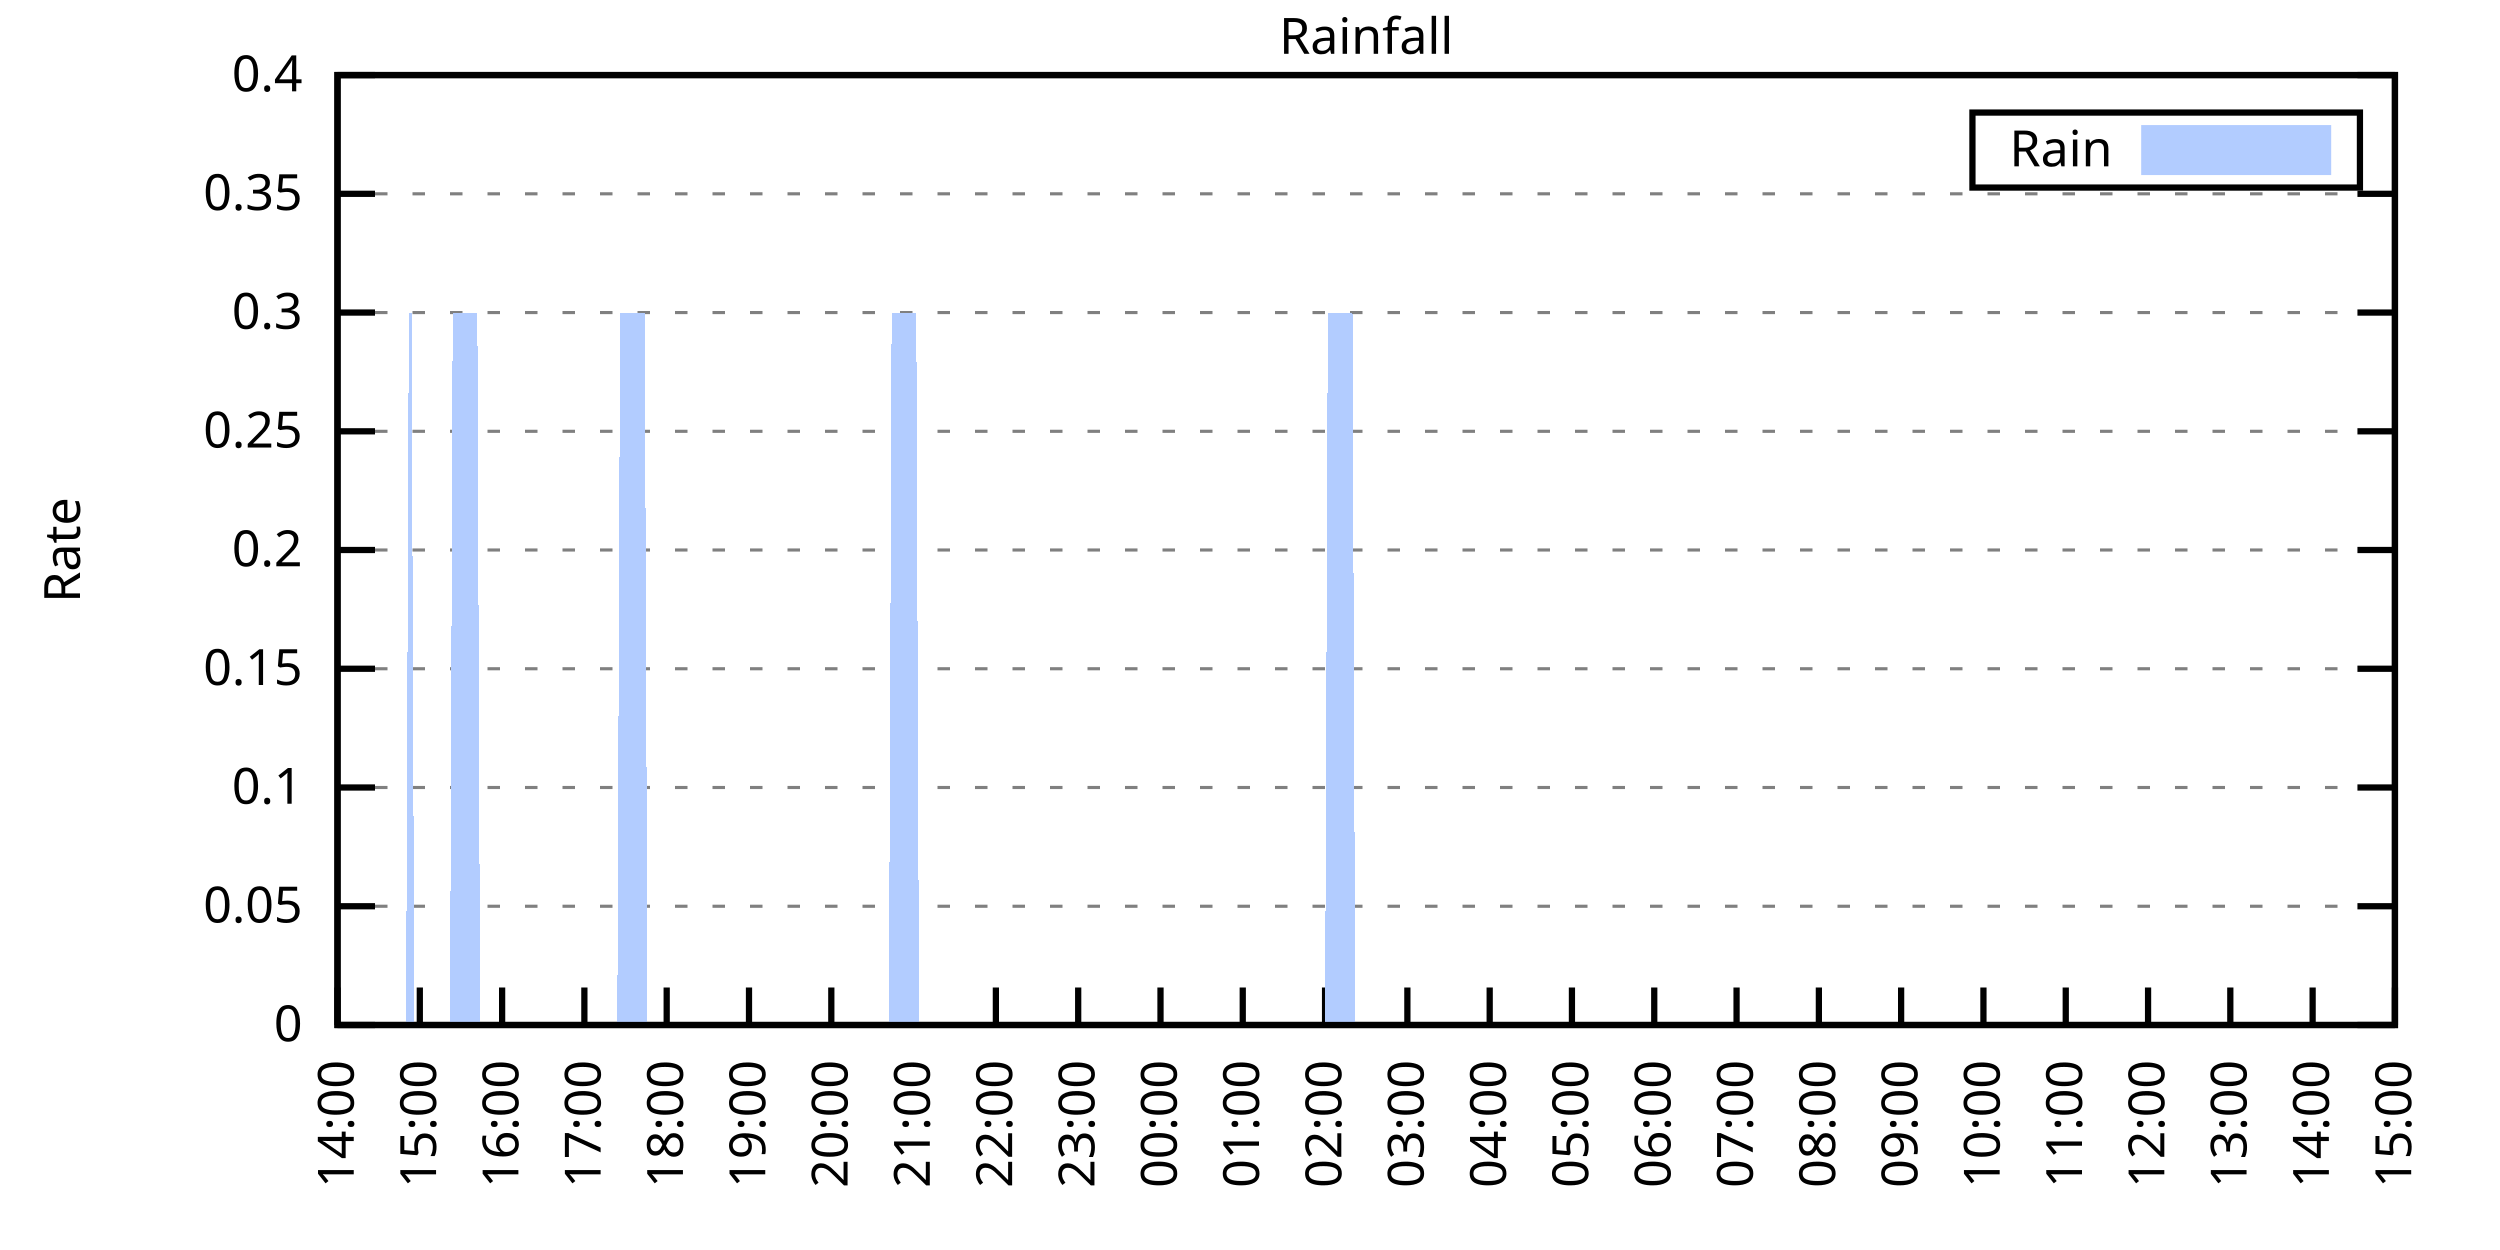
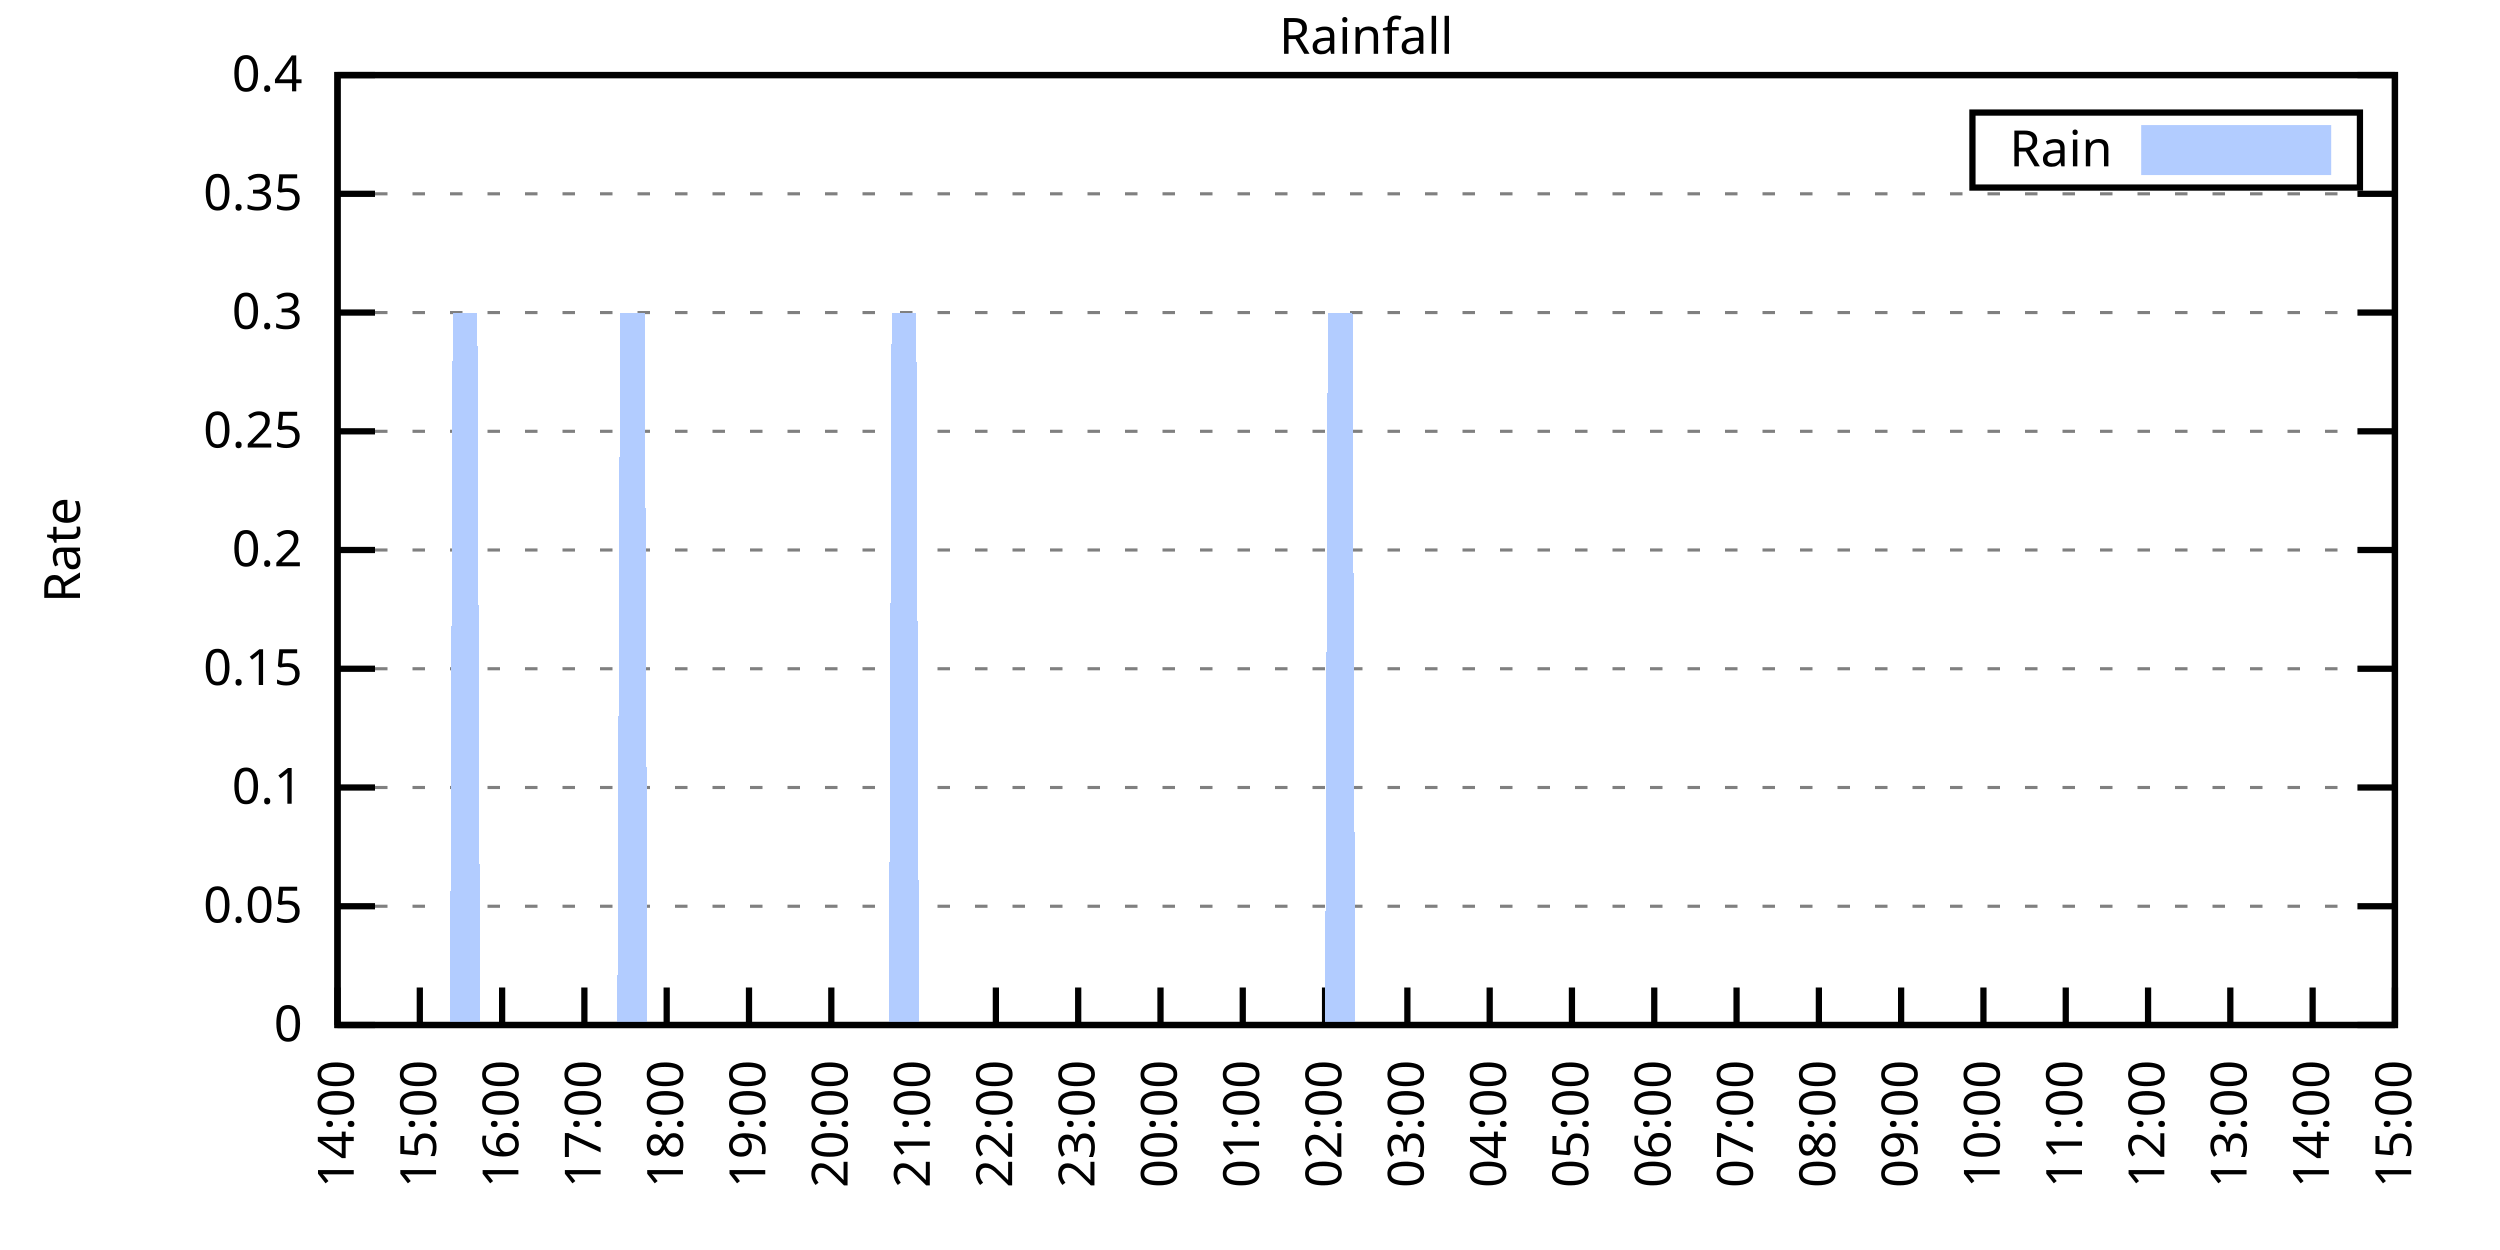
<svg xmlns="http://www.w3.org/2000/svg" xmlns:xlink="http://www.w3.org/1999/xlink" width="400" height="200" viewBox="0 0 400 200">
  <g id="gnuplot_canvas">
    <rect x="0" y="0" width="400" height="200" fill="none" />
    <defs>
      <circle id="gpDot" r="0.5" stroke-width="0.5" stroke="currentColor" />
      <path id="gpPt0" stroke-width="0.333" stroke="currentColor" d="M-1,0 h2 M0,-1 v2" />
      <path id="gpPt1" stroke-width="0.333" stroke="currentColor" d="M-1,-1 L1,1 M1,-1 L-1,1" />
      <path id="gpPt2" stroke-width="0.333" stroke="currentColor" d="M-1,0 L1,0 M0,-1 L0,1 M-1,-1 L1,1 M-1,1 L1,-1" />
      <rect id="gpPt3" stroke-width="0.333" stroke="currentColor" x="-1" y="-1" width="2" height="2" />
      <rect id="gpPt4" stroke-width="0.333" stroke="currentColor" fill="currentColor" x="-1" y="-1" width="2" height="2" />
      <circle id="gpPt5" stroke-width="0.333" stroke="currentColor" cx="0" cy="0" r="1" />
      <use xlink:href="#gpPt5" id="gpPt6" fill="currentColor" stroke="none" />
      <path id="gpPt7" stroke-width="0.333" stroke="currentColor" d="M0,-1.33 L-1.33,0.67 L1.33,0.67 z" />
      <use xlink:href="#gpPt7" id="gpPt8" fill="currentColor" stroke="none" />
      <use xlink:href="#gpPt7" id="gpPt9" stroke="currentColor" transform="rotate(180)" />
      <use xlink:href="#gpPt9" id="gpPt10" fill="currentColor" stroke="none" />
      <use xlink:href="#gpPt3" id="gpPt11" stroke="currentColor" transform="rotate(45)" />
      <use xlink:href="#gpPt11" id="gpPt12" fill="currentColor" stroke="none" />
      <path id="gpPt13" stroke-width="0.333" stroke="currentColor" d="M0,1.330 L1.265,0.411 L0.782,-1.067 L-0.782,-1.076 L-1.265,0.411 z" />
      <use xlink:href="#gpPt13" id="gpPt14" fill="currentColor" stroke="none" />
      <filter id="textbox" filterUnits="objectBoundingBox" x="0" y="0" height="1" width="1">
        <feFlood flood-color="white" flood-opacity="1" result="bgnd" />
        <feComposite in="SourceGraphic" in2="bgnd" operator="atop" />
      </filter>
      <filter id="greybox" filterUnits="objectBoundingBox" x="0" y="0" height="1" width="1">
        <feFlood flood-color="lightgrey" flood-opacity="1" result="grey" />
        <feComposite in="SourceGraphic" in2="grey" operator="atop" />
      </filter>
    </defs>
    <g fill="none" color="white" stroke="currentColor" stroke-width="1.00" stroke-linecap="butt" stroke-linejoin="miter">
</g>
    <g fill="none" color="black" stroke="currentColor" stroke-width="1.00" stroke-linecap="butt" stroke-linejoin="miter">
      <g stroke="none" shape-rendering="crispEdges">
        <polygon fill="rgb(255, 255, 255)" points="54.00,164.00 383.18,164.00 383.18,12.02 54.00,12.02 " />
      </g>
    </g>
    <g fill="none" color="black" stroke="currentColor" stroke-width="1.00" stroke-linecap="butt" stroke-linejoin="miter">
</g>
    <g fill="none" color="black" stroke="black" stroke-width="0.50" stroke-linecap="butt" stroke-linejoin="miter">
</g>
    <g fill="none" color="gray" stroke="currentColor" stroke-width="0.50" stroke-linecap="butt" stroke-linejoin="miter">
      <path stroke="gray" stroke-dasharray="2,4" class="gridline" d="M54.00,164.00 L383.19,164.00  " />
    </g>
    <g fill="none" color="gray" stroke="gray" stroke-width="1.00" stroke-linecap="butt" stroke-linejoin="miter">
</g>
    <g fill="none" color="black" stroke="currentColor" stroke-width="1.00" stroke-linecap="butt" stroke-linejoin="miter">
      <path stroke="black" d="M54.00,164.00 L60.00,164.00 M383.19,164.00 L377.19,164.00  " />
      <g transform="translate(48.40,166.60)" stroke="none" fill="black" font-family="Sans" font-size="8.00" text-anchor="end">
        <text>
          <tspan font-family="Sans"> 0</tspan>
        </text>
      </g>
    </g>
    <g fill="none" color="black" stroke="currentColor" stroke-width="1.00" stroke-linecap="butt" stroke-linejoin="miter">
</g>
    <g fill="none" color="black" stroke="black" stroke-width="0.50" stroke-linecap="butt" stroke-linejoin="miter">
</g>
    <g fill="none" color="gray" stroke="currentColor" stroke-width="0.50" stroke-linecap="butt" stroke-linejoin="miter">
      <path stroke="gray" stroke-dasharray="2,4" class="gridline" d="M54.00,145.00 L383.19,145.00  " />
    </g>
    <g fill="none" color="gray" stroke="gray" stroke-width="1.00" stroke-linecap="butt" stroke-linejoin="miter">
</g>
    <g fill="none" color="black" stroke="currentColor" stroke-width="1.00" stroke-linecap="butt" stroke-linejoin="miter">
      <path stroke="black" d="M54.00,145.00 L60.00,145.00 M383.19,145.00 L377.19,145.00  " />
      <g transform="translate(48.40,147.60)" stroke="none" fill="black" font-family="Sans" font-size="8.00" text-anchor="end">
        <text>
          <tspan font-family="Sans"> 0.05</tspan>
        </text>
      </g>
    </g>
    <g fill="none" color="black" stroke="currentColor" stroke-width="1.00" stroke-linecap="butt" stroke-linejoin="miter">
</g>
    <g fill="none" color="black" stroke="black" stroke-width="0.50" stroke-linecap="butt" stroke-linejoin="miter">
</g>
    <g fill="none" color="gray" stroke="currentColor" stroke-width="0.50" stroke-linecap="butt" stroke-linejoin="miter">
      <path stroke="gray" stroke-dasharray="2,4" class="gridline" d="M54.00,126.00 L383.19,126.00  " />
    </g>
    <g fill="none" color="gray" stroke="gray" stroke-width="1.00" stroke-linecap="butt" stroke-linejoin="miter">
</g>
    <g fill="none" color="black" stroke="currentColor" stroke-width="1.00" stroke-linecap="butt" stroke-linejoin="miter">
      <path stroke="black" d="M54.00,126.00 L60.00,126.00 M383.19,126.00 L377.19,126.00  " />
      <g transform="translate(48.40,128.60)" stroke="none" fill="black" font-family="Sans" font-size="8.00" text-anchor="end">
        <text>
          <tspan font-family="Sans"> 0.1</tspan>
        </text>
      </g>
    </g>
    <g fill="none" color="black" stroke="currentColor" stroke-width="1.00" stroke-linecap="butt" stroke-linejoin="miter">
</g>
    <g fill="none" color="black" stroke="black" stroke-width="0.50" stroke-linecap="butt" stroke-linejoin="miter">
</g>
    <g fill="none" color="gray" stroke="currentColor" stroke-width="0.50" stroke-linecap="butt" stroke-linejoin="miter">
      <path stroke="gray" stroke-dasharray="2,4" class="gridline" d="M54.00,107.00 L383.19,107.00  " />
    </g>
    <g fill="none" color="gray" stroke="gray" stroke-width="1.00" stroke-linecap="butt" stroke-linejoin="miter">
</g>
    <g fill="none" color="black" stroke="currentColor" stroke-width="1.00" stroke-linecap="butt" stroke-linejoin="miter">
      <path stroke="black" d="M54.00,107.00 L60.00,107.00 M383.19,107.00 L377.19,107.00  " />
      <g transform="translate(48.40,109.60)" stroke="none" fill="black" font-family="Sans" font-size="8.00" text-anchor="end">
        <text>
          <tspan font-family="Sans"> 0.15</tspan>
        </text>
      </g>
    </g>
    <g fill="none" color="black" stroke="currentColor" stroke-width="1.00" stroke-linecap="butt" stroke-linejoin="miter">
</g>
    <g fill="none" color="black" stroke="black" stroke-width="0.50" stroke-linecap="butt" stroke-linejoin="miter">
</g>
    <g fill="none" color="gray" stroke="currentColor" stroke-width="0.50" stroke-linecap="butt" stroke-linejoin="miter">
      <path stroke="gray" stroke-dasharray="2,4" class="gridline" d="M54.00,88.00 L383.19,88.00  " />
    </g>
    <g fill="none" color="gray" stroke="gray" stroke-width="1.00" stroke-linecap="butt" stroke-linejoin="miter">
</g>
    <g fill="none" color="black" stroke="currentColor" stroke-width="1.00" stroke-linecap="butt" stroke-linejoin="miter">
      <path stroke="black" d="M54.00,88.00 L60.00,88.00 M383.19,88.00 L377.19,88.00  " />
      <g transform="translate(48.40,90.60)" stroke="none" fill="black" font-family="Sans" font-size="8.00" text-anchor="end">
        <text>
          <tspan font-family="Sans"> 0.2</tspan>
        </text>
      </g>
    </g>
    <g fill="none" color="black" stroke="currentColor" stroke-width="1.00" stroke-linecap="butt" stroke-linejoin="miter">
</g>
    <g fill="none" color="black" stroke="black" stroke-width="0.50" stroke-linecap="butt" stroke-linejoin="miter">
</g>
    <g fill="none" color="gray" stroke="currentColor" stroke-width="0.50" stroke-linecap="butt" stroke-linejoin="miter">
      <path stroke="gray" stroke-dasharray="2,4" class="gridline" d="M54.00,69.01 L383.19,69.01  " />
    </g>
    <g fill="none" color="gray" stroke="gray" stroke-width="1.00" stroke-linecap="butt" stroke-linejoin="miter">
</g>
    <g fill="none" color="black" stroke="currentColor" stroke-width="1.00" stroke-linecap="butt" stroke-linejoin="miter">
      <path stroke="black" d="M54.00,69.01 L60.00,69.01 M383.19,69.01 L377.19,69.01  " />
      <g transform="translate(48.40,71.61)" stroke="none" fill="black" font-family="Sans" font-size="8.00" text-anchor="end">
        <text>
          <tspan font-family="Sans"> 0.25</tspan>
        </text>
      </g>
    </g>
    <g fill="none" color="black" stroke="currentColor" stroke-width="1.00" stroke-linecap="butt" stroke-linejoin="miter">
</g>
    <g fill="none" color="black" stroke="black" stroke-width="0.50" stroke-linecap="butt" stroke-linejoin="miter">
</g>
    <g fill="none" color="gray" stroke="currentColor" stroke-width="0.50" stroke-linecap="butt" stroke-linejoin="miter">
      <path stroke="gray" stroke-dasharray="2,4" class="gridline" d="M54.00,50.01 L383.19,50.01  " />
    </g>
    <g fill="none" color="gray" stroke="gray" stroke-width="1.00" stroke-linecap="butt" stroke-linejoin="miter">
</g>
    <g fill="none" color="black" stroke="currentColor" stroke-width="1.00" stroke-linecap="butt" stroke-linejoin="miter">
      <path stroke="black" d="M54.00,50.01 L60.00,50.01 M383.19,50.01 L377.19,50.01  " />
      <g transform="translate(48.40,52.61)" stroke="none" fill="black" font-family="Sans" font-size="8.00" text-anchor="end">
        <text>
          <tspan font-family="Sans"> 0.3</tspan>
        </text>
      </g>
    </g>
    <g fill="none" color="black" stroke="currentColor" stroke-width="1.00" stroke-linecap="butt" stroke-linejoin="miter">
</g>
    <g fill="none" color="black" stroke="black" stroke-width="0.50" stroke-linecap="butt" stroke-linejoin="miter">
</g>
    <g fill="none" color="gray" stroke="currentColor" stroke-width="0.50" stroke-linecap="butt" stroke-linejoin="miter">
      <path stroke="gray" stroke-dasharray="2,4" class="gridline" d="M54.00,31.01 L383.19,31.01  " />
    </g>
    <g fill="none" color="gray" stroke="gray" stroke-width="1.00" stroke-linecap="butt" stroke-linejoin="miter">
</g>
    <g fill="none" color="black" stroke="currentColor" stroke-width="1.00" stroke-linecap="butt" stroke-linejoin="miter">
      <path stroke="black" d="M54.00,31.01 L60.00,31.01 M383.19,31.01 L377.19,31.01  " />
      <g transform="translate(48.40,33.61)" stroke="none" fill="black" font-family="Sans" font-size="8.00" text-anchor="end">
        <text>
          <tspan font-family="Sans"> 0.35</tspan>
        </text>
      </g>
    </g>
    <g fill="none" color="black" stroke="currentColor" stroke-width="1.00" stroke-linecap="butt" stroke-linejoin="miter">
</g>
    <g fill="none" color="black" stroke="black" stroke-width="0.50" stroke-linecap="butt" stroke-linejoin="miter">
</g>
    <g fill="none" color="gray" stroke="currentColor" stroke-width="0.50" stroke-linecap="butt" stroke-linejoin="miter">
      <path stroke="gray" stroke-dasharray="2,4" class="gridline" d="M54.00,12.01 L383.19,12.01  " />
    </g>
    <g fill="none" color="gray" stroke="gray" stroke-width="1.00" stroke-linecap="butt" stroke-linejoin="miter">
</g>
    <g fill="none" color="black" stroke="currentColor" stroke-width="1.00" stroke-linecap="butt" stroke-linejoin="miter">
      <path stroke="black" d="M54.00,12.01 L60.00,12.01 M383.19,12.01 L377.19,12.01  " />
      <g transform="translate(48.40,14.61)" stroke="none" fill="black" font-family="Sans" font-size="8.00" text-anchor="end">
        <text>
          <tspan font-family="Sans"> 0.4</tspan>
        </text>
      </g>
    </g>
    <g fill="none" color="black" stroke="currentColor" stroke-width="1.00" stroke-linecap="butt" stroke-linejoin="miter">
      <path stroke="black" d="M54.00,164.00 L54.00,158.00  " />
      <g transform="translate(56.60,169.60) rotate(270.00)" stroke="none" fill="black" font-family="Sans" font-size="8.00" text-anchor="end">
        <text>
          <tspan font-family="Sans">14:00</tspan>
        </text>
      </g>
    </g>
    <g fill="none" color="black" stroke="currentColor" stroke-width="1.00" stroke-linecap="butt" stroke-linejoin="miter">
      <path stroke="black" d="M67.17,164.00 L67.17,158.00  " />
      <g transform="translate(69.77,169.60) rotate(270.00)" stroke="none" fill="black" font-family="Sans" font-size="8.00" text-anchor="end">
        <text>
          <tspan font-family="Sans">15:00</tspan>
        </text>
      </g>
    </g>
    <g fill="none" color="black" stroke="currentColor" stroke-width="1.00" stroke-linecap="butt" stroke-linejoin="miter">
      <path stroke="black" d="M80.34,164.00 L80.34,158.00  " />
      <g transform="translate(82.94,169.60) rotate(270.00)" stroke="none" fill="black" font-family="Sans" font-size="8.00" text-anchor="end">
        <text>
          <tspan font-family="Sans">16:00</tspan>
        </text>
      </g>
    </g>
    <g fill="none" color="black" stroke="currentColor" stroke-width="1.00" stroke-linecap="butt" stroke-linejoin="miter">
      <path stroke="black" d="M93.50,164.00 L93.50,158.00  " />
      <g transform="translate(96.10,169.60) rotate(270.00)" stroke="none" fill="black" font-family="Sans" font-size="8.00" text-anchor="end">
        <text>
          <tspan font-family="Sans">17:00</tspan>
        </text>
      </g>
    </g>
    <g fill="none" color="black" stroke="currentColor" stroke-width="1.00" stroke-linecap="butt" stroke-linejoin="miter">
      <path stroke="black" d="M106.67,164.00 L106.67,158.00  " />
      <g transform="translate(109.27,169.60) rotate(270.00)" stroke="none" fill="black" font-family="Sans" font-size="8.00" text-anchor="end">
        <text>
          <tspan font-family="Sans">18:00</tspan>
        </text>
      </g>
    </g>
    <g fill="none" color="black" stroke="currentColor" stroke-width="1.00" stroke-linecap="butt" stroke-linejoin="miter">
      <path stroke="black" d="M119.84,164.00 L119.84,158.00  " />
      <g transform="translate(122.44,169.60) rotate(270.00)" stroke="none" fill="black" font-family="Sans" font-size="8.00" text-anchor="end">
        <text>
          <tspan font-family="Sans">19:00</tspan>
        </text>
      </g>
    </g>
    <g fill="none" color="black" stroke="currentColor" stroke-width="1.00" stroke-linecap="butt" stroke-linejoin="miter">
      <path stroke="black" d="M133.01,164.00 L133.01,158.00  " />
      <g transform="translate(135.61,169.60) rotate(270.00)" stroke="none" fill="black" font-family="Sans" font-size="8.00" text-anchor="end">
        <text>
          <tspan font-family="Sans">20:00</tspan>
        </text>
      </g>
    </g>
    <g fill="none" color="black" stroke="currentColor" stroke-width="1.00" stroke-linecap="butt" stroke-linejoin="miter">
      <path stroke="black" d="M146.17,164.00 L146.17,158.00  " />
      <g transform="translate(148.77,169.60) rotate(270.00)" stroke="none" fill="black" font-family="Sans" font-size="8.00" text-anchor="end">
        <text>
          <tspan font-family="Sans">21:00</tspan>
        </text>
      </g>
    </g>
    <g fill="none" color="black" stroke="currentColor" stroke-width="1.00" stroke-linecap="butt" stroke-linejoin="miter">
      <path stroke="black" d="M159.34,164.00 L159.34,158.00  " />
      <g transform="translate(161.94,169.60) rotate(270.00)" stroke="none" fill="black" font-family="Sans" font-size="8.00" text-anchor="end">
        <text>
          <tspan font-family="Sans">22:00</tspan>
        </text>
      </g>
    </g>
    <g fill="none" color="black" stroke="currentColor" stroke-width="1.00" stroke-linecap="butt" stroke-linejoin="miter">
      <path stroke="black" d="M172.51,164.00 L172.51,158.00  " />
      <g transform="translate(175.11,169.60) rotate(270.00)" stroke="none" fill="black" font-family="Sans" font-size="8.00" text-anchor="end">
        <text>
          <tspan font-family="Sans">23:00</tspan>
        </text>
      </g>
    </g>
    <g fill="none" color="black" stroke="currentColor" stroke-width="1.00" stroke-linecap="butt" stroke-linejoin="miter">
      <path stroke="black" d="M185.68,164.00 L185.68,158.00  " />
      <g transform="translate(188.28,169.60) rotate(270.00)" stroke="none" fill="black" font-family="Sans" font-size="8.00" text-anchor="end">
        <text>
          <tspan font-family="Sans">00:00</tspan>
        </text>
      </g>
    </g>
    <g fill="none" color="black" stroke="currentColor" stroke-width="1.00" stroke-linecap="butt" stroke-linejoin="miter">
      <path stroke="black" d="M198.84,164.00 L198.84,158.00  " />
      <g transform="translate(201.44,169.60) rotate(270.00)" stroke="none" fill="black" font-family="Sans" font-size="8.00" text-anchor="end">
        <text>
          <tspan font-family="Sans">01:00</tspan>
        </text>
      </g>
    </g>
    <g fill="none" color="black" stroke="currentColor" stroke-width="1.00" stroke-linecap="butt" stroke-linejoin="miter">
      <path stroke="black" d="M212.01,164.00 L212.01,158.00  " />
      <g transform="translate(214.61,169.60) rotate(270.00)" stroke="none" fill="black" font-family="Sans" font-size="8.00" text-anchor="end">
        <text>
          <tspan font-family="Sans">02:00</tspan>
        </text>
      </g>
    </g>
    <g fill="none" color="black" stroke="currentColor" stroke-width="1.00" stroke-linecap="butt" stroke-linejoin="miter">
      <path stroke="black" d="M225.18,164.00 L225.18,158.00  " />
      <g transform="translate(227.78,169.60) rotate(270.00)" stroke="none" fill="black" font-family="Sans" font-size="8.00" text-anchor="end">
        <text>
          <tspan font-family="Sans">03:00</tspan>
        </text>
      </g>
    </g>
    <g fill="none" color="black" stroke="currentColor" stroke-width="1.00" stroke-linecap="butt" stroke-linejoin="miter">
      <path stroke="black" d="M238.35,164.00 L238.35,158.00  " />
      <g transform="translate(240.95,169.60) rotate(270.00)" stroke="none" fill="black" font-family="Sans" font-size="8.00" text-anchor="end">
        <text>
          <tspan font-family="Sans">04:00</tspan>
        </text>
      </g>
    </g>
    <g fill="none" color="black" stroke="currentColor" stroke-width="1.00" stroke-linecap="butt" stroke-linejoin="miter">
      <path stroke="black" d="M251.51,164.00 L251.51,158.00  " />
      <g transform="translate(254.11,169.60) rotate(270.00)" stroke="none" fill="black" font-family="Sans" font-size="8.00" text-anchor="end">
        <text>
          <tspan font-family="Sans">05:00</tspan>
        </text>
      </g>
    </g>
    <g fill="none" color="black" stroke="currentColor" stroke-width="1.00" stroke-linecap="butt" stroke-linejoin="miter">
      <path stroke="black" d="M264.68,164.00 L264.68,158.00  " />
      <g transform="translate(267.28,169.60) rotate(270.00)" stroke="none" fill="black" font-family="Sans" font-size="8.00" text-anchor="end">
        <text>
          <tspan font-family="Sans">06:00</tspan>
        </text>
      </g>
    </g>
    <g fill="none" color="black" stroke="currentColor" stroke-width="1.00" stroke-linecap="butt" stroke-linejoin="miter">
      <path stroke="black" d="M277.85,164.00 L277.85,158.00  " />
      <g transform="translate(280.45,169.60) rotate(270.00)" stroke="none" fill="black" font-family="Sans" font-size="8.00" text-anchor="end">
        <text>
          <tspan font-family="Sans">07:00</tspan>
        </text>
      </g>
    </g>
    <g fill="none" color="black" stroke="currentColor" stroke-width="1.00" stroke-linecap="butt" stroke-linejoin="miter">
      <path stroke="black" d="M291.02,164.00 L291.02,158.00  " />
      <g transform="translate(293.62,169.60) rotate(270.00)" stroke="none" fill="black" font-family="Sans" font-size="8.00" text-anchor="end">
        <text>
          <tspan font-family="Sans">08:00</tspan>
        </text>
      </g>
    </g>
    <g fill="none" color="black" stroke="currentColor" stroke-width="1.00" stroke-linecap="butt" stroke-linejoin="miter">
      <path stroke="black" d="M304.18,164.00 L304.18,158.00  " />
      <g transform="translate(306.78,169.60) rotate(270.00)" stroke="none" fill="black" font-family="Sans" font-size="8.00" text-anchor="end">
        <text>
          <tspan font-family="Sans">09:00</tspan>
        </text>
      </g>
    </g>
    <g fill="none" color="black" stroke="currentColor" stroke-width="1.00" stroke-linecap="butt" stroke-linejoin="miter">
      <path stroke="black" d="M317.35,164.00 L317.35,158.00  " />
      <g transform="translate(319.95,169.60) rotate(270.00)" stroke="none" fill="black" font-family="Sans" font-size="8.00" text-anchor="end">
        <text>
          <tspan font-family="Sans">10:00</tspan>
        </text>
      </g>
    </g>
    <g fill="none" color="black" stroke="currentColor" stroke-width="1.00" stroke-linecap="butt" stroke-linejoin="miter">
      <path stroke="black" d="M330.52,164.00 L330.52,158.00  " />
      <g transform="translate(333.12,169.60) rotate(270.00)" stroke="none" fill="black" font-family="Sans" font-size="8.00" text-anchor="end">
        <text>
          <tspan font-family="Sans">11:00</tspan>
        </text>
      </g>
    </g>
    <g fill="none" color="black" stroke="currentColor" stroke-width="1.00" stroke-linecap="butt" stroke-linejoin="miter">
      <path stroke="black" d="M343.69,164.00 L343.69,158.00  " />
      <g transform="translate(346.29,169.60) rotate(270.00)" stroke="none" fill="black" font-family="Sans" font-size="8.00" text-anchor="end">
        <text>
          <tspan font-family="Sans">12:00</tspan>
        </text>
      </g>
    </g>
    <g fill="none" color="black" stroke="currentColor" stroke-width="1.00" stroke-linecap="butt" stroke-linejoin="miter">
      <path stroke="black" d="M356.85,164.00 L356.85,158.00  " />
      <g transform="translate(359.45,169.60) rotate(270.00)" stroke="none" fill="black" font-family="Sans" font-size="8.00" text-anchor="end">
        <text>
          <tspan font-family="Sans">13:00</tspan>
        </text>
      </g>
    </g>
    <g fill="none" color="black" stroke="currentColor" stroke-width="1.00" stroke-linecap="butt" stroke-linejoin="miter">
      <path stroke="black" d="M370.02,164.00 L370.02,158.00  " />
      <g transform="translate(372.62,169.60) rotate(270.00)" stroke="none" fill="black" font-family="Sans" font-size="8.00" text-anchor="end">
        <text>
          <tspan font-family="Sans">14:00</tspan>
        </text>
      </g>
    </g>
    <g fill="none" color="black" stroke="currentColor" stroke-width="1.00" stroke-linecap="butt" stroke-linejoin="miter">
      <path stroke="black" d="M383.19,164.00 L383.19,158.00  " />
      <g transform="translate(385.79,169.60) rotate(270.00)" stroke="none" fill="black" font-family="Sans" font-size="8.00" text-anchor="end">
        <text>
          <tspan font-family="Sans">15:00</tspan>
        </text>
      </g>
    </g>
    <g fill="none" color="black" stroke="currentColor" stroke-width="1.00" stroke-linecap="butt" stroke-linejoin="miter">
</g>
    <g fill="none" color="black" stroke="currentColor" stroke-width="1.00" stroke-linecap="butt" stroke-linejoin="miter">
      <path stroke="black" d="M54.00,12.01 L54.00,164.00 L383.19,164.00 L383.19,12.01 L54.00,12.01 Z  " />
    </g>
    <g fill="none" color="black" stroke="currentColor" stroke-width="1.00" stroke-linecap="butt" stroke-linejoin="miter">
</g>
    <g fill="none" color="black" stroke="currentColor" stroke-width="1.00" stroke-linecap="butt" stroke-linejoin="miter">
      <path stroke="black" d="M315.59,30.01 L315.59,18.01 L377.59,18.01 L377.59,30.01 L315.59,30.01 Z  " />
    </g>
    <g id="Rainfall_plot_1">
      <g fill="none" color="white" stroke="black" stroke-width="2.00" stroke-linecap="butt" stroke-linejoin="miter">
</g>
      <g fill="none" color="black" stroke="currentColor" stroke-width="2.00" stroke-linecap="butt" stroke-linejoin="miter">
        <g transform="translate(337.99,26.61)" stroke="none" fill="black" font-family="Sans" font-size="8.00" text-anchor="end">
          <text>
            <tspan font-family="Sans">Rain</tspan>
          </text>
        </g>
      </g>
      <g fill="none" color="black" stroke="currentColor" stroke-width="2.00" stroke-linecap="butt" stroke-linejoin="miter">
        <g stroke="none" shape-rendering="crispEdges">
          <polygon fill="rgb(178, 204, 255)" points="343.59,27.01 371.99,27.01 371.99,21.01 343.59,21.01 " />
        </g>
        <path stroke="rgb(178, 204, 255)" d="M343.59,27.01 L371.99,27.01 L371.99,21.01 L343.59,21.01 L343.59,27.01 Z  " />
      </g>
      <g fill="none" color="black" stroke="currentColor" stroke-width="2.00" stroke-linecap="butt" stroke-linejoin="miter">
        <g stroke="none" shape-rendering="crispEdges">
-           <polygon fill="rgb(178, 204, 255)" points="61.02,164.00 61.46,164.00 61.90,164.00 62.34,164.00 62.78,164.00 63.22,164.00 63.66,164.00 64.10,164.00 64.53,164.00 64.97,164.00 65.41,50.01 65.85,50.01 66.29,164.00 66.73,164.00 67.17,164.00 67.61,164.00 68.05,164.00 68.48,164.00 68.92,164.00 69.36,164.00 69.80,164.00 70.24,164.00 70.68,164.00 71.12,164.00 71.56,164.00 72.00,164.00 72.43,50.01 72.87,50.01 73.31,50.01 73.75,50.01 74.19,50.01 74.63,50.01 75.07,50.01 75.51,50.01 75.95,50.01 76.38,50.01 76.82,164.00 77.26,164.00 77.70,164.00 78.14,164.00 78.58,164.00 79.02,164.00 79.46,164.00 79.90,164.00 80.34,164.00 80.77,164.00 81.21,164.00 81.65,164.00 82.09,164.00 82.53,164.00 82.97,164.00 83.41,164.00 83.85,164.00 84.29,164.00 84.72,164.00 85.16,164.00 85.60,164.00 86.04,164.00 86.48,164.00 86.92,164.00 87.36,164.00 87.80,164.00 88.24,164.00 88.67,164.00 89.11,164.00 89.55,164.00 89.99,164.00 90.43,164.00 90.87,164.00 91.31,164.00 91.75,164.00 92.19,164.00 92.62,164.00 93.06,164.00 93.50,164.00 93.94,164.00 94.38,164.00 94.82,164.00 95.26,164.00 95.70,164.00 96.14,164.00 96.58,164.00 97.01,164.00 97.45,164.00 97.89,164.00 98.33,164.00 98.77,164.00 99.21,50.01 99.65,50.01 100.09,50.01 100.53,50.01 100.96,50.01 101.40,50.01 101.84,50.01 102.28,50.01 102.72,50.01 103.16,50.01 103.60,164.00 104.04,164.00 104.48,164.00 104.91,164.00 105.35,164.00 105.79,164.00 106.23,164.00 106.67,164.00 107.11,164.00 107.55,164.00 107.99,164.00 108.43,164.00 108.87,164.00 109.30,164.00 109.74,164.00 110.18,164.00 110.62,164.00 111.06,164.00 111.50,164.00 111.94,164.00 112.38,164.00 112.82,164.00 113.25,164.00 113.69,164.00 114.13,164.00 114.57,164.00 115.01,164.00 115.45,164.00 115.89,164.00 116.33,164.00 116.77,164.00 117.20,164.00 117.64,164.00 118.08,164.00 118.52,164.00 118.96,164.00 119.40,164.00 119.84,164.00 120.28,164.00 120.72,164.00 121.15,164.00 121.59,164.00 122.03,164.00 122.47,164.00 122.91,164.00 123.35,164.00 123.79,164.00 124.23,164.00 124.67,164.00 125.11,164.00 125.54,164.00 125.98,164.00 126.42,164.00 126.86,164.00 127.30,164.00 127.74,164.00 128.18,164.00 128.62,164.00 129.06,164.00 129.49,164.00 129.93,164.00 130.37,164.00 130.81,164.00 131.25,164.00 131.69,164.00 132.13,164.00 132.57,164.00 133.01,164.00 133.44,164.00 133.88,164.00 134.32,164.00 134.76,164.00 135.20,164.00 135.64,164.00 136.08,164.00 136.52,164.00 136.96,164.00 137.39,164.00 137.83,164.00 138.27,164.00 138.71,164.00 139.15,164.00 139.59,164.00 140.03,164.00 140.47,164.00 140.91,164.00 141.35,164.00 141.78,164.00 142.22,164.00 142.66,50.01 143.10,50.01 143.54,50.01 143.98,50.01 144.42,50.01 144.86,50.01 145.30,50.01 145.73,50.01 146.17,50.01 146.61,50.01 147.05,164.00 147.49,164.00 147.93,164.00 148.37,164.00 148.81,164.00 149.25,164.00 149.68,164.00 150.12,164.00 150.56,164.00 151.00,164.00 151.44,164.00 151.88,164.00 152.32,164.00 152.76,164.00 153.20,164.00 153.63,164.00 154.07,164.00 154.51,164.00 154.95,164.00 155.39,164.00 155.83,164.00 156.27,164.00 156.71,164.00 157.15,164.00 157.59,164.00 158.02,164.00 158.46,164.00 158.90,164.00 159.34,164.00 159.78,164.00 160.22,164.00 160.66,164.00 161.10,164.00 161.54,164.00 161.97,164.00 162.41,164.00 162.85,164.00 163.29,164.00 163.73,164.00 164.17,164.00 164.61,164.00 165.05,164.00 165.49,164.00 165.92,164.00 166.36,164.00 166.80,164.00 167.24,164.00 167.68,164.00 168.12,164.00 168.56,164.00 169.00,164.00 169.44,164.00 169.87,164.00 170.31,164.00 170.75,164.00 171.19,164.00 171.63,164.00 172.07,164.00 172.51,164.00 172.95,164.00 173.39,164.00 173.83,164.00 174.26,164.00 174.70,164.00 175.14,164.00 175.58,164.00 176.02,164.00 176.46,164.00 176.90,164.00 177.34,164.00 177.78,164.00 178.21,164.00 178.65,164.00 179.09,164.00 179.53,164.00 179.97,164.00 180.41,164.00 180.85,164.00 181.29,164.00 181.73,164.00 182.16,164.00 182.60,164.00 183.04,164.00 183.48,164.00 183.92,164.00 184.36,164.00 184.80,164.00 185.24,164.00 185.68,164.00 186.11,164.00 186.55,164.00 186.99,164.00 187.43,164.00 187.87,164.00 188.31,164.00 188.75,164.00 189.19,164.00 189.63,164.00 190.07,164.00 190.50,164.00 190.94,164.00 191.38,164.00 191.82,164.00 192.26,164.00 192.70,164.00 193.14,164.00 193.58,164.00 194.02,164.00 194.45,164.00 194.89,164.00 195.33,164.00 195.77,164.00 196.21,164.00 196.65,164.00 197.09,164.00 197.53,164.00 197.97,164.00 198.40,164.00 198.84,164.00 199.28,164.00 199.72,164.00 200.16,164.00 200.60,164.00 201.04,164.00 201.48,164.00 201.92,164.00 202.35,164.00 202.79,164.00 203.23,164.00 203.67,164.00 204.11,164.00 204.55,164.00 204.99,164.00 205.43,164.00 205.87,164.00 206.31,164.00 206.74,164.00 207.18,164.00 207.62,164.00 208.06,164.00 208.50,164.00 208.94,164.00 209.38,164.00 209.82,164.00 210.26,164.00 210.69,164.00 211.13,164.00 211.57,164.00 212.01,164.00 212.45,50.01 212.89,50.01 213.33,50.01 213.77,50.01 214.21,50.01 214.64,50.01 215.08,50.01 215.52,50.01 215.96,50.01 216.40,50.01 216.84,164.00 217.28,164.00 217.72,164.00 218.16,164.00 218.60,164.00 219.03,164.00 219.47,164.00 219.91,164.00 220.35,164.00 220.79,164.00 221.23,164.00 221.67,164.00 222.11,164.00 222.55,164.00 222.98,164.00 223.42,164.00 223.86,164.00 224.30,164.00 224.74,164.00 225.18,164.00 225.62,164.00 226.06,164.00 226.50,164.00 226.93,164.00 227.37,164.00 227.81,164.00 228.25,164.00 228.69,164.00 229.13,164.00 229.57,164.00 230.01,164.00 230.45,164.00 230.88,164.00 231.32,164.00 231.76,164.00 232.20,164.00 232.64,164.00 233.08,164.00 233.52,164.00 233.96,164.00 234.40,164.00 234.84,164.00 235.27,164.00 235.71,164.00 236.15,164.00 236.59,164.00 237.03,164.00 237.47,164.00 237.91,164.00 238.35,164.00 238.79,164.00 239.22,164.00 239.66,164.00 240.10,164.00 240.54,164.00 240.98,164.00 241.42,164.00 241.86,164.00 242.30,164.00 242.74,164.00 243.17,164.00 243.61,164.00 244.05,164.00 244.49,164.00 244.93,164.00 245.37,164.00 245.81,164.00 246.25,164.00 246.69,164.00 247.12,164.00 247.56,164.00 248.00,164.00 248.44,164.00 248.88,164.00 249.32,164.00 249.76,164.00 250.20,164.00 250.64,164.00 251.08,164.00 251.51,164.00 251.95,164.00 252.39,164.00 252.83,164.00 253.27,164.00 253.71,164.00 254.15,164.00 254.59,164.00 255.03,164.00 255.46,164.00 255.90,164.00 256.34,164.00 256.78,164.00 257.22,164.00 257.66,164.00 258.10,164.00 258.54,164.00 258.98,164.00 259.41,164.00 259.85,164.00 260.29,164.00 260.73,164.00 261.17,164.00 261.61,164.00 262.05,164.00 262.49,164.00 262.93,164.00 263.36,164.00 263.80,164.00 264.24,164.00 264.68,164.00 265.12,164.00 265.56,164.00 266.00,164.00 266.44,164.00 266.88,164.00 267.32,164.00 267.75,164.00 268.19,164.00 268.63,164.00 269.07,164.00 269.51,164.00 269.95,164.00 270.39,164.00 270.83,164.00 271.27,164.00 271.70,164.00 272.14,164.00 272.58,164.00 273.02,164.00 273.46,164.00 273.90,164.00 274.34,164.00 274.78,164.00 275.22,164.00 275.65,164.00 276.09,164.00 276.53,164.00 276.97,164.00 277.41,164.00 277.85,164.00 278.29,164.00 278.73,164.00 279.17,164.00 279.60,164.00 280.04,164.00 280.48,164.00 280.92,164.00 281.36,164.00 281.80,164.00 282.24,164.00 282.68,164.00 283.12,164.00 283.56,164.00 283.99,164.00 284.43,164.00 284.87,164.00 285.31,164.00 285.75,164.00 286.19,164.00 286.63,164.00 287.07,164.00 287.51,164.00 287.94,164.00 288.38,164.00 288.82,164.00 289.26,164.00 289.70,164.00 290.14,164.00 290.58,164.00 291.02,164.00 291.46,164.00 291.89,164.00 292.33,164.00 292.77,164.00 293.21,164.00 293.65,164.00 294.09,164.00 294.53,164.00 294.97,164.00 295.41,164.00 295.84,164.00 296.28,164.00 296.72,164.00 297.16,164.00 297.60,164.00 298.04,164.00 298.48,164.00 298.92,164.00 299.36,164.00 299.80,164.00 300.23,164.00 300.67,164.00 301.11,164.00 301.55,164.00 301.99,164.00 302.43,164.00 302.87,164.00 303.31,164.00 303.75,164.00 304.18,164.00 304.62,164.00 305.06,164.00 305.50,164.00 305.94,164.00 306.38,164.00 306.82,164.00 307.26,164.00 307.70,164.00 308.13,164.00 308.57,164.00 309.01,164.00 309.45,164.00 309.89,164.00 310.33,164.00 310.77,164.00 311.21,164.00 311.65,164.00 312.08,164.00 312.52,164.00 312.96,164.00 313.40,164.00 313.84,164.00 314.28,164.00 314.72,164.00 315.16,164.00 315.60,164.00 316.04,164.00 316.47,164.00 316.91,164.00 317.35,164.00 317.79,164.00 318.23,164.00 318.67,164.00 319.11,164.00 319.55,164.00 319.99,164.00 320.42,164.00 320.86,164.00 321.30,164.00 321.74,164.00 322.18,164.00 322.62,164.00 323.06,164.00 323.50,164.00 323.94,164.00 324.37,164.00 324.81,164.00 325.25,164.00 325.69,164.00 326.13,164.00 326.57,164.00 327.01,164.00 327.45,164.00 327.89,164.00 328.33,164.00 328.76,164.00 329.20,164.00 329.64,164.00 330.08,164.00 330.52,164.00 330.96,164.00 331.40,164.00 331.84,164.00 332.28,164.00 332.71,164.00 333.15,164.00 333.59,164.00 334.03,164.00 334.47,164.00 334.91,164.00 335.35,164.00 335.79,164.00 336.23,164.00 336.66,164.00 337.10,164.00 337.54,164.00 337.98,164.00 338.42,164.00 338.86,164.00 339.30,164.00 339.74,164.00 340.18,164.00 340.61,164.00 341.05,164.00 341.49,164.00 341.93,164.00 342.37,164.00 342.81,164.00 343.25,164.00 343.69,164.00 344.13,164.00 344.57,164.00 345.00,164.00 345.44,164.00 345.88,164.00 346.32,164.00 346.76,164.00 347.20,164.00 347.64,164.00 348.08,164.00 348.52,164.00 348.95,164.00 349.39,164.00 349.83,164.00 350.27,164.00 350.71,164.00 351.15,164.00 351.59,164.00 352.03,164.00 352.47,164.00 352.90,164.00 353.34,164.00 353.78,164.00 354.22,164.00 354.66,164.00 355.10,164.00 355.54,164.00 355.98,164.00 356.42,164.00 356.85,164.00 357.29,164.00 357.73,164.00 358.17,164.00 358.61,164.00 359.05,164.00 359.49,164.00 359.93,164.00 360.37,164.00 360.81,164.00 361.24,164.00 361.68,164.00 362.12,164.00 362.56,164.00 363.00,164.00 363.44,164.00 363.88,164.00 364.32,164.00 364.76,164.00 365.19,164.00 365.63,164.00 366.07,164.00 366.51,164.00 366.95,164.00 367.39,164.00 367.83,164.00 368.27,164.00 368.71,164.00 369.14,164.00 369.58,164.00 370.02,164.00 370.46,164.00 370.90,164.00 371.34,164.00 371.78,164.00 372.22,164.00 372.66,164.00 373.09,164.00 373.53,164.00 373.97,164.00 374.41,164.00 374.85,164.00 375.29,164.00 375.73,164.00 376.17,164.00 376.61,164.00 376.61,164.00 61.02,164.00 " />
+           <polygon fill="rgb(178, 204, 255)" points="64.10,164.00 64.53,164.00 64.97,164.00 65.41,164.00 65.85,164.00 66.29,164.00 66.73,164.00 67.17,164.00 67.61,164.00 68.05,164.00 68.48,164.00 68.92,164.00 69.36,164.00 69.80,164.00 70.24,164.00 70.68,164.00 71.12,164.00 71.56,164.00 72.00,164.00 72.43,50.01 72.87,50.01 73.31,50.01 73.75,50.01 74.19,50.01 74.63,50.01 75.07,50.01 75.51,50.01 75.95,50.01 76.38,50.01 76.82,164.00 77.26,164.00 77.70,164.00 78.14,164.00 78.58,164.00 79.02,164.00 79.46,164.00 79.90,164.00 80.34,164.00 80.77,164.00 81.21,164.00 81.65,164.00 82.09,164.00 82.53,164.00 82.97,164.00 83.41,164.00 83.85,164.00 84.29,164.00 84.72,164.00 85.16,164.00 85.60,164.00 86.04,164.00 86.48,164.00 86.92,164.00 87.36,164.00 87.80,164.00 88.24,164.00 88.67,164.00 89.11,164.00 89.55,164.00 89.99,164.00 90.43,164.00 90.87,164.00 91.31,164.00 91.75,164.00 92.19,164.00 92.62,164.00 93.06,164.00 93.50,164.00 93.94,164.00 94.38,164.00 94.82,164.00 95.26,164.00 95.70,164.00 96.14,164.00 96.58,164.00 97.01,164.00 97.45,164.00 97.89,164.00 98.33,164.00 98.77,164.00 99.21,50.01 99.65,50.01 100.09,50.01 100.53,50.01 100.96,50.01 101.40,50.01 101.84,50.01 102.28,50.01 102.72,50.01 103.16,50.01 103.60,164.00 104.04,164.00 104.48,164.00 104.91,164.00 105.35,164.00 105.79,164.00 106.23,164.00 106.67,164.00 107.11,164.00 107.55,164.00 107.99,164.00 108.43,164.00 108.87,164.00 109.30,164.00 109.74,164.00 110.18,164.00 110.62,164.00 111.06,164.00 111.50,164.00 111.94,164.00 112.38,164.00 112.82,164.00 113.25,164.00 113.69,164.00 114.13,164.00 114.57,164.00 115.01,164.00 115.45,164.00 115.89,164.00 116.33,164.00 116.77,164.00 117.20,164.00 117.64,164.00 118.08,164.00 118.52,164.00 118.96,164.00 119.40,164.00 119.84,164.00 120.28,164.00 120.72,164.00 121.15,164.00 121.59,164.00 122.03,164.00 122.47,164.00 122.91,164.00 123.35,164.00 123.79,164.00 124.23,164.00 124.67,164.00 125.11,164.00 125.54,164.00 125.98,164.00 126.42,164.00 126.86,164.00 127.30,164.00 127.74,164.00 128.18,164.00 128.62,164.00 129.06,164.00 129.49,164.00 129.93,164.00 130.37,164.00 130.81,164.00 131.25,164.00 131.69,164.00 132.13,164.00 132.57,164.00 133.01,164.00 133.44,164.00 133.88,164.00 134.32,164.00 134.76,164.00 135.20,164.00 135.64,164.00 136.08,164.00 136.52,164.00 136.96,164.00 137.39,164.00 137.83,164.00 138.27,164.00 138.71,164.00 139.15,164.00 139.59,164.00 140.03,164.00 140.47,164.00 140.91,164.00 141.35,164.00 141.78,164.00 142.22,164.00 142.66,50.01 143.10,50.01 143.54,50.01 143.98,50.01 144.42,50.01 144.86,50.01 145.30,50.01 145.73,50.01 146.17,50.01 146.61,50.01 147.05,164.00 147.49,164.00 147.93,164.00 148.37,164.00 148.81,164.00 149.25,164.00 149.68,164.00 150.12,164.00 150.56,164.00 151.00,164.00 151.44,164.00 151.88,164.00 152.32,164.00 152.76,164.00 153.20,164.00 153.63,164.00 154.07,164.00 154.51,164.00 154.95,164.00 155.39,164.00 155.83,164.00 156.27,164.00 156.71,164.00 157.15,164.00 157.59,164.00 158.02,164.00 158.46,164.00 158.90,164.00 159.34,164.00 159.78,164.00 160.22,164.00 160.66,164.00 161.10,164.00 161.54,164.00 161.97,164.00 162.41,164.00 162.85,164.00 163.29,164.00 163.73,164.00 164.17,164.00 164.61,164.00 165.05,164.00 165.49,164.00 165.92,164.00 166.36,164.00 166.80,164.00 167.24,164.00 167.68,164.00 168.12,164.00 168.56,164.00 169.00,164.00 169.44,164.00 169.87,164.00 170.31,164.00 170.75,164.00 171.19,164.00 171.63,164.00 172.07,164.00 172.51,164.00 172.95,164.00 173.39,164.00 173.83,164.00 174.26,164.00 174.70,164.00 175.14,164.00 175.58,164.00 176.02,164.00 176.46,164.00 176.90,164.00 177.34,164.00 177.78,164.00 178.21,164.00 178.65,164.00 179.09,164.00 179.53,164.00 179.97,164.00 180.41,164.00 180.85,164.00 181.29,164.00 181.73,164.00 182.16,164.00 182.60,164.00 183.04,164.00 183.48,164.00 183.92,164.00 184.36,164.00 184.80,164.00 185.24,164.00 185.68,164.00 186.11,164.00 186.55,164.00 186.99,164.00 187.43,164.00 187.87,164.00 188.31,164.00 188.75,164.00 189.19,164.00 189.63,164.00 190.07,164.00 190.50,164.00 190.94,164.00 191.38,164.00 191.82,164.00 192.26,164.00 192.70,164.00 193.14,164.00 193.58,164.00 194.02,164.00 194.45,164.00 194.89,164.00 195.33,164.00 195.77,164.00 196.21,164.00 196.65,164.00 197.09,164.00 197.53,164.00 197.97,164.00 198.40,164.00 198.84,164.00 199.28,164.00 199.72,164.00 200.16,164.00 200.60,164.00 201.04,164.00 201.48,164.00 201.92,164.00 202.35,164.00 202.79,164.00 203.23,164.00 203.67,164.00 204.11,164.00 204.55,164.00 204.99,164.00 205.43,164.00 205.87,164.00 206.31,164.00 206.74,164.00 207.18,164.00 207.62,164.00 208.06,164.00 208.50,164.00 208.94,164.00 209.38,164.00 209.82,164.00 210.26,164.00 210.69,164.00 211.13,164.00 211.57,164.00 212.01,164.00 212.45,50.01 212.89,50.01 213.33,50.01 213.77,50.01 214.21,50.01 214.64,50.01 215.08,50.01 215.52,50.01 215.96,50.01 216.40,50.01 216.84,164.00 217.28,164.00 217.72,164.00 218.16,164.00 218.60,164.00 219.03,164.00 219.47,164.00 219.91,164.00 220.35,164.00 220.79,164.00 221.23,164.00 221.67,164.00 222.11,164.00 222.55,164.00 222.98,164.00 223.42,164.00 223.86,164.00 224.30,164.00 224.74,164.00 225.18,164.00 225.62,164.00 226.06,164.00 226.50,164.00 226.93,164.00 227.37,164.00 227.81,164.00 228.25,164.00 228.69,164.00 229.13,164.00 229.57,164.00 230.01,164.00 230.45,164.00 230.88,164.00 231.32,164.00 231.76,164.00 232.20,164.00 232.64,164.00 233.08,164.00 233.52,164.00 233.96,164.00 234.40,164.00 234.84,164.00 235.27,164.00 235.71,164.00 236.15,164.00 236.59,164.00 237.03,164.00 237.47,164.00 237.91,164.00 238.35,164.00 238.79,164.00 239.22,164.00 239.66,164.00 240.10,164.00 240.54,164.00 240.98,164.00 241.42,164.00 241.86,164.00 242.30,164.00 242.74,164.00 243.17,164.00 243.61,164.00 244.05,164.00 244.49,164.00 244.93,164.00 245.37,164.00 245.81,164.00 246.25,164.00 246.69,164.00 247.12,164.00 247.56,164.00 248.00,164.00 248.44,164.00 248.88,164.00 249.32,164.00 249.76,164.00 250.20,164.00 250.64,164.00 251.08,164.00 251.51,164.00 251.95,164.00 252.39,164.00 252.83,164.00 253.27,164.00 253.71,164.00 254.15,164.00 254.59,164.00 255.03,164.00 255.46,164.00 255.90,164.00 256.34,164.00 256.78,164.00 257.22,164.00 257.66,164.00 258.10,164.00 258.54,164.00 258.98,164.00 259.41,164.00 259.85,164.00 260.29,164.00 260.73,164.00 261.17,164.00 261.61,164.00 262.05,164.00 262.49,164.00 262.93,164.00 263.36,164.00 263.80,164.00 264.24,164.00 264.68,164.00 265.12,164.00 265.56,164.00 266.00,164.00 266.44,164.00 266.88,164.00 267.32,164.00 267.75,164.00 268.19,164.00 268.63,164.00 269.07,164.00 269.51,164.00 269.95,164.00 270.39,164.00 270.83,164.00 271.27,164.00 271.70,164.00 272.14,164.00 272.58,164.00 273.02,164.00 273.46,164.00 273.90,164.00 274.34,164.00 274.78,164.00 275.22,164.00 275.65,164.00 276.09,164.00 276.53,164.00 276.97,164.00 277.41,164.00 277.85,164.00 278.29,164.00 278.73,164.00 279.17,164.00 279.60,164.00 280.04,164.00 280.48,164.00 280.92,164.00 281.36,164.00 281.80,164.00 282.24,164.00 282.68,164.00 283.12,164.00 283.56,164.00 283.99,164.00 284.43,164.00 284.87,164.00 285.31,164.00 285.75,164.00 286.19,164.00 286.63,164.00 287.07,164.00 287.51,164.00 287.94,164.00 288.38,164.00 288.82,164.00 289.26,164.00 289.70,164.00 290.14,164.00 290.58,164.00 291.02,164.00 291.46,164.00 291.89,164.00 292.33,164.00 292.77,164.00 293.21,164.00 293.65,164.00 294.09,164.00 294.53,164.00 294.97,164.00 295.41,164.00 295.84,164.00 296.28,164.00 296.72,164.00 297.16,164.00 297.60,164.00 298.04,164.00 298.48,164.00 298.92,164.00 299.36,164.00 299.80,164.00 300.23,164.00 300.67,164.00 301.11,164.00 301.55,164.00 301.99,164.00 302.43,164.00 302.87,164.00 303.31,164.00 303.75,164.00 304.18,164.00 304.62,164.00 305.06,164.00 305.50,164.00 305.94,164.00 306.38,164.00 306.82,164.00 307.26,164.00 307.70,164.00 308.13,164.00 308.57,164.00 309.01,164.00 309.45,164.00 309.89,164.00 310.33,164.00 310.77,164.00 311.21,164.00 311.65,164.00 312.08,164.00 312.52,164.00 312.96,164.00 313.40,164.00 313.84,164.00 314.28,164.00 314.72,164.00 315.16,164.00 315.60,164.00 316.04,164.00 316.47,164.00 316.91,164.00 317.35,164.00 317.79,164.00 318.23,164.00 318.67,164.00 319.11,164.00 319.55,164.00 319.99,164.00 320.42,164.00 320.86,164.00 321.30,164.00 321.74,164.00 322.18,164.00 322.62,164.00 323.06,164.00 323.50,164.00 323.94,164.00 324.37,164.00 324.81,164.00 325.25,164.00 325.69,164.00 326.13,164.00 326.57,164.00 327.01,164.00 327.45,164.00 327.89,164.00 328.33,164.00 328.76,164.00 329.20,164.00 329.64,164.00 330.08,164.00 330.52,164.00 330.96,164.00 331.40,164.00 331.84,164.00 332.28,164.00 332.71,164.00 333.15,164.00 333.59,164.00 334.03,164.00 334.47,164.00 334.91,164.00 335.35,164.00 335.79,164.00 336.23,164.00 336.66,164.00 337.10,164.00 337.54,164.00 337.98,164.00 338.42,164.00 338.86,164.00 339.30,164.00 339.74,164.00 340.18,164.00 340.61,164.00 341.05,164.00 341.49,164.00 341.93,164.00 342.37,164.00 342.81,164.00 343.25,164.00 343.69,164.00 344.13,164.00 344.57,164.00 345.00,164.00 345.44,164.00 345.88,164.00 346.32,164.00 346.76,164.00 347.20,164.00 347.64,164.00 348.08,164.00 348.52,164.00 348.95,164.00 349.39,164.00 349.83,164.00 350.27,164.00 350.71,164.00 351.15,164.00 351.59,164.00 352.03,164.00 352.47,164.00 352.90,164.00 353.34,164.00 353.78,164.00 354.22,164.00 354.66,164.00 355.10,164.00 355.54,164.00 355.98,164.00 356.42,164.00 356.85,164.00 357.29,164.00 357.73,164.00 358.17,164.00 358.61,164.00 359.05,164.00 359.49,164.00 359.93,164.00 360.37,164.00 360.81,164.00 361.24,164.00 361.68,164.00 362.12,164.00 362.56,164.00 363.00,164.00 363.44,164.00 363.88,164.00 364.32,164.00 364.76,164.00 365.19,164.00 365.63,164.00 366.07,164.00 366.51,164.00 366.95,164.00 367.39,164.00 367.83,164.00 368.27,164.00 368.71,164.00 369.14,164.00 369.58,164.00 370.02,164.00 370.46,164.00 370.90,164.00 371.34,164.00 371.78,164.00 372.22,164.00 372.66,164.00 373.09,164.00 373.53,164.00 373.97,164.00 374.41,164.00 374.85,164.00 375.29,164.00 375.73,164.00 376.17,164.00 376.61,164.00 377.05,164.00 377.48,164.00 377.92,164.00 378.36,164.00 378.80,164.00 379.24,164.00 379.68,164.00 379.68,164.00 64.10,164.00 " />
        </g>
      </g>
    </g>
    <g fill="none" color="black" stroke="currentColor" stroke-width="2.00" stroke-linecap="butt" stroke-linejoin="miter">
</g>
    <g fill="none" color="black" stroke="black" stroke-width="1.00" stroke-linecap="butt" stroke-linejoin="miter">
</g>
    <g fill="none" color="black" stroke="currentColor" stroke-width="1.00" stroke-linecap="butt" stroke-linejoin="miter">
      <path stroke="black" d="M54.00,12.01 L54.00,164.00 L383.19,164.00 L383.19,12.01 L54.00,12.01 Z  " />
      <g transform="translate(12.80,88.01) rotate(270.00)" stroke="none" fill="black" font-family="Sans" font-size="8.00" text-anchor="middle">
        <text>
          <tspan font-family="Sans">Rate</tspan>
        </text>
      </g>
    </g>
    <g fill="none" color="black" stroke="currentColor" stroke-width="1.00" stroke-linecap="butt" stroke-linejoin="miter">
</g>
    <g fill="none" color="black" stroke="currentColor" stroke-width="1.00" stroke-linecap="butt" stroke-linejoin="miter">
      <g transform="translate(218.59,8.61)" stroke="none" fill="black" font-family="Sans" font-size="8.00" text-anchor="middle">
        <text>
          <tspan font-family="Sans">Rainfall</tspan>
        </text>
      </g>
    </g>
    <g fill="none" color="black" stroke="currentColor" stroke-width="1.00" stroke-linecap="butt" stroke-linejoin="miter">
</g>
  </g>
</svg>
